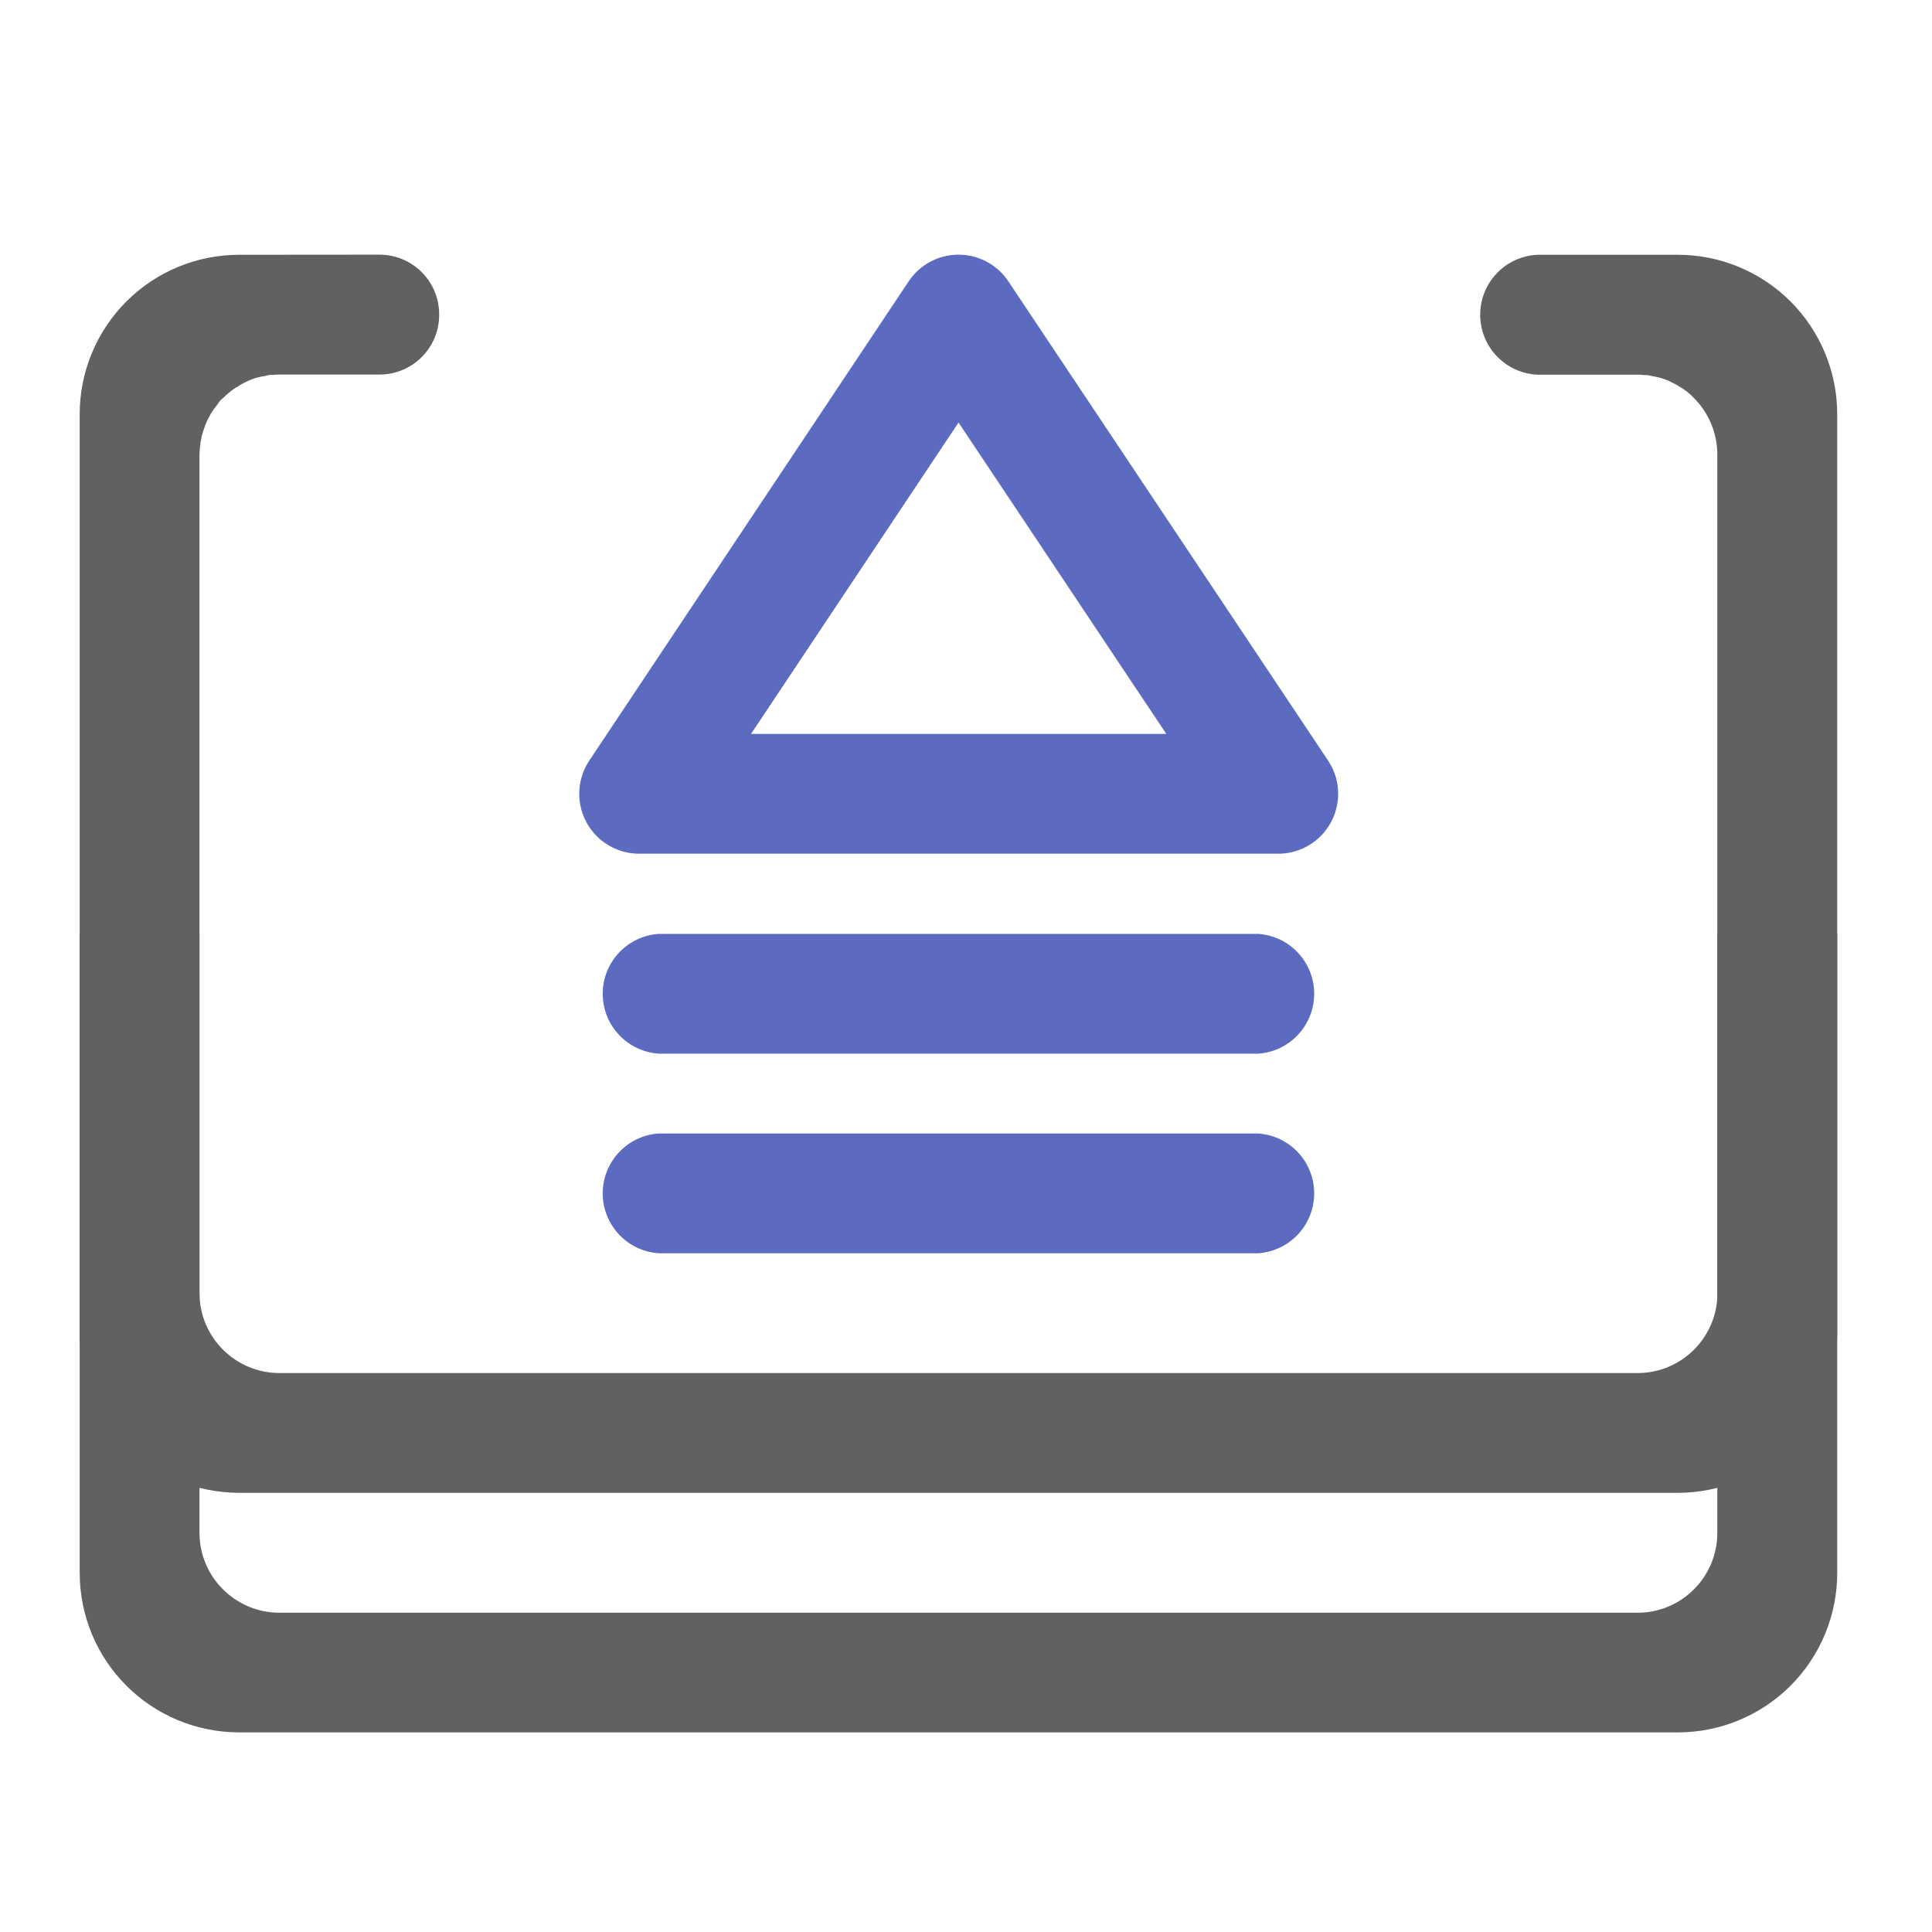
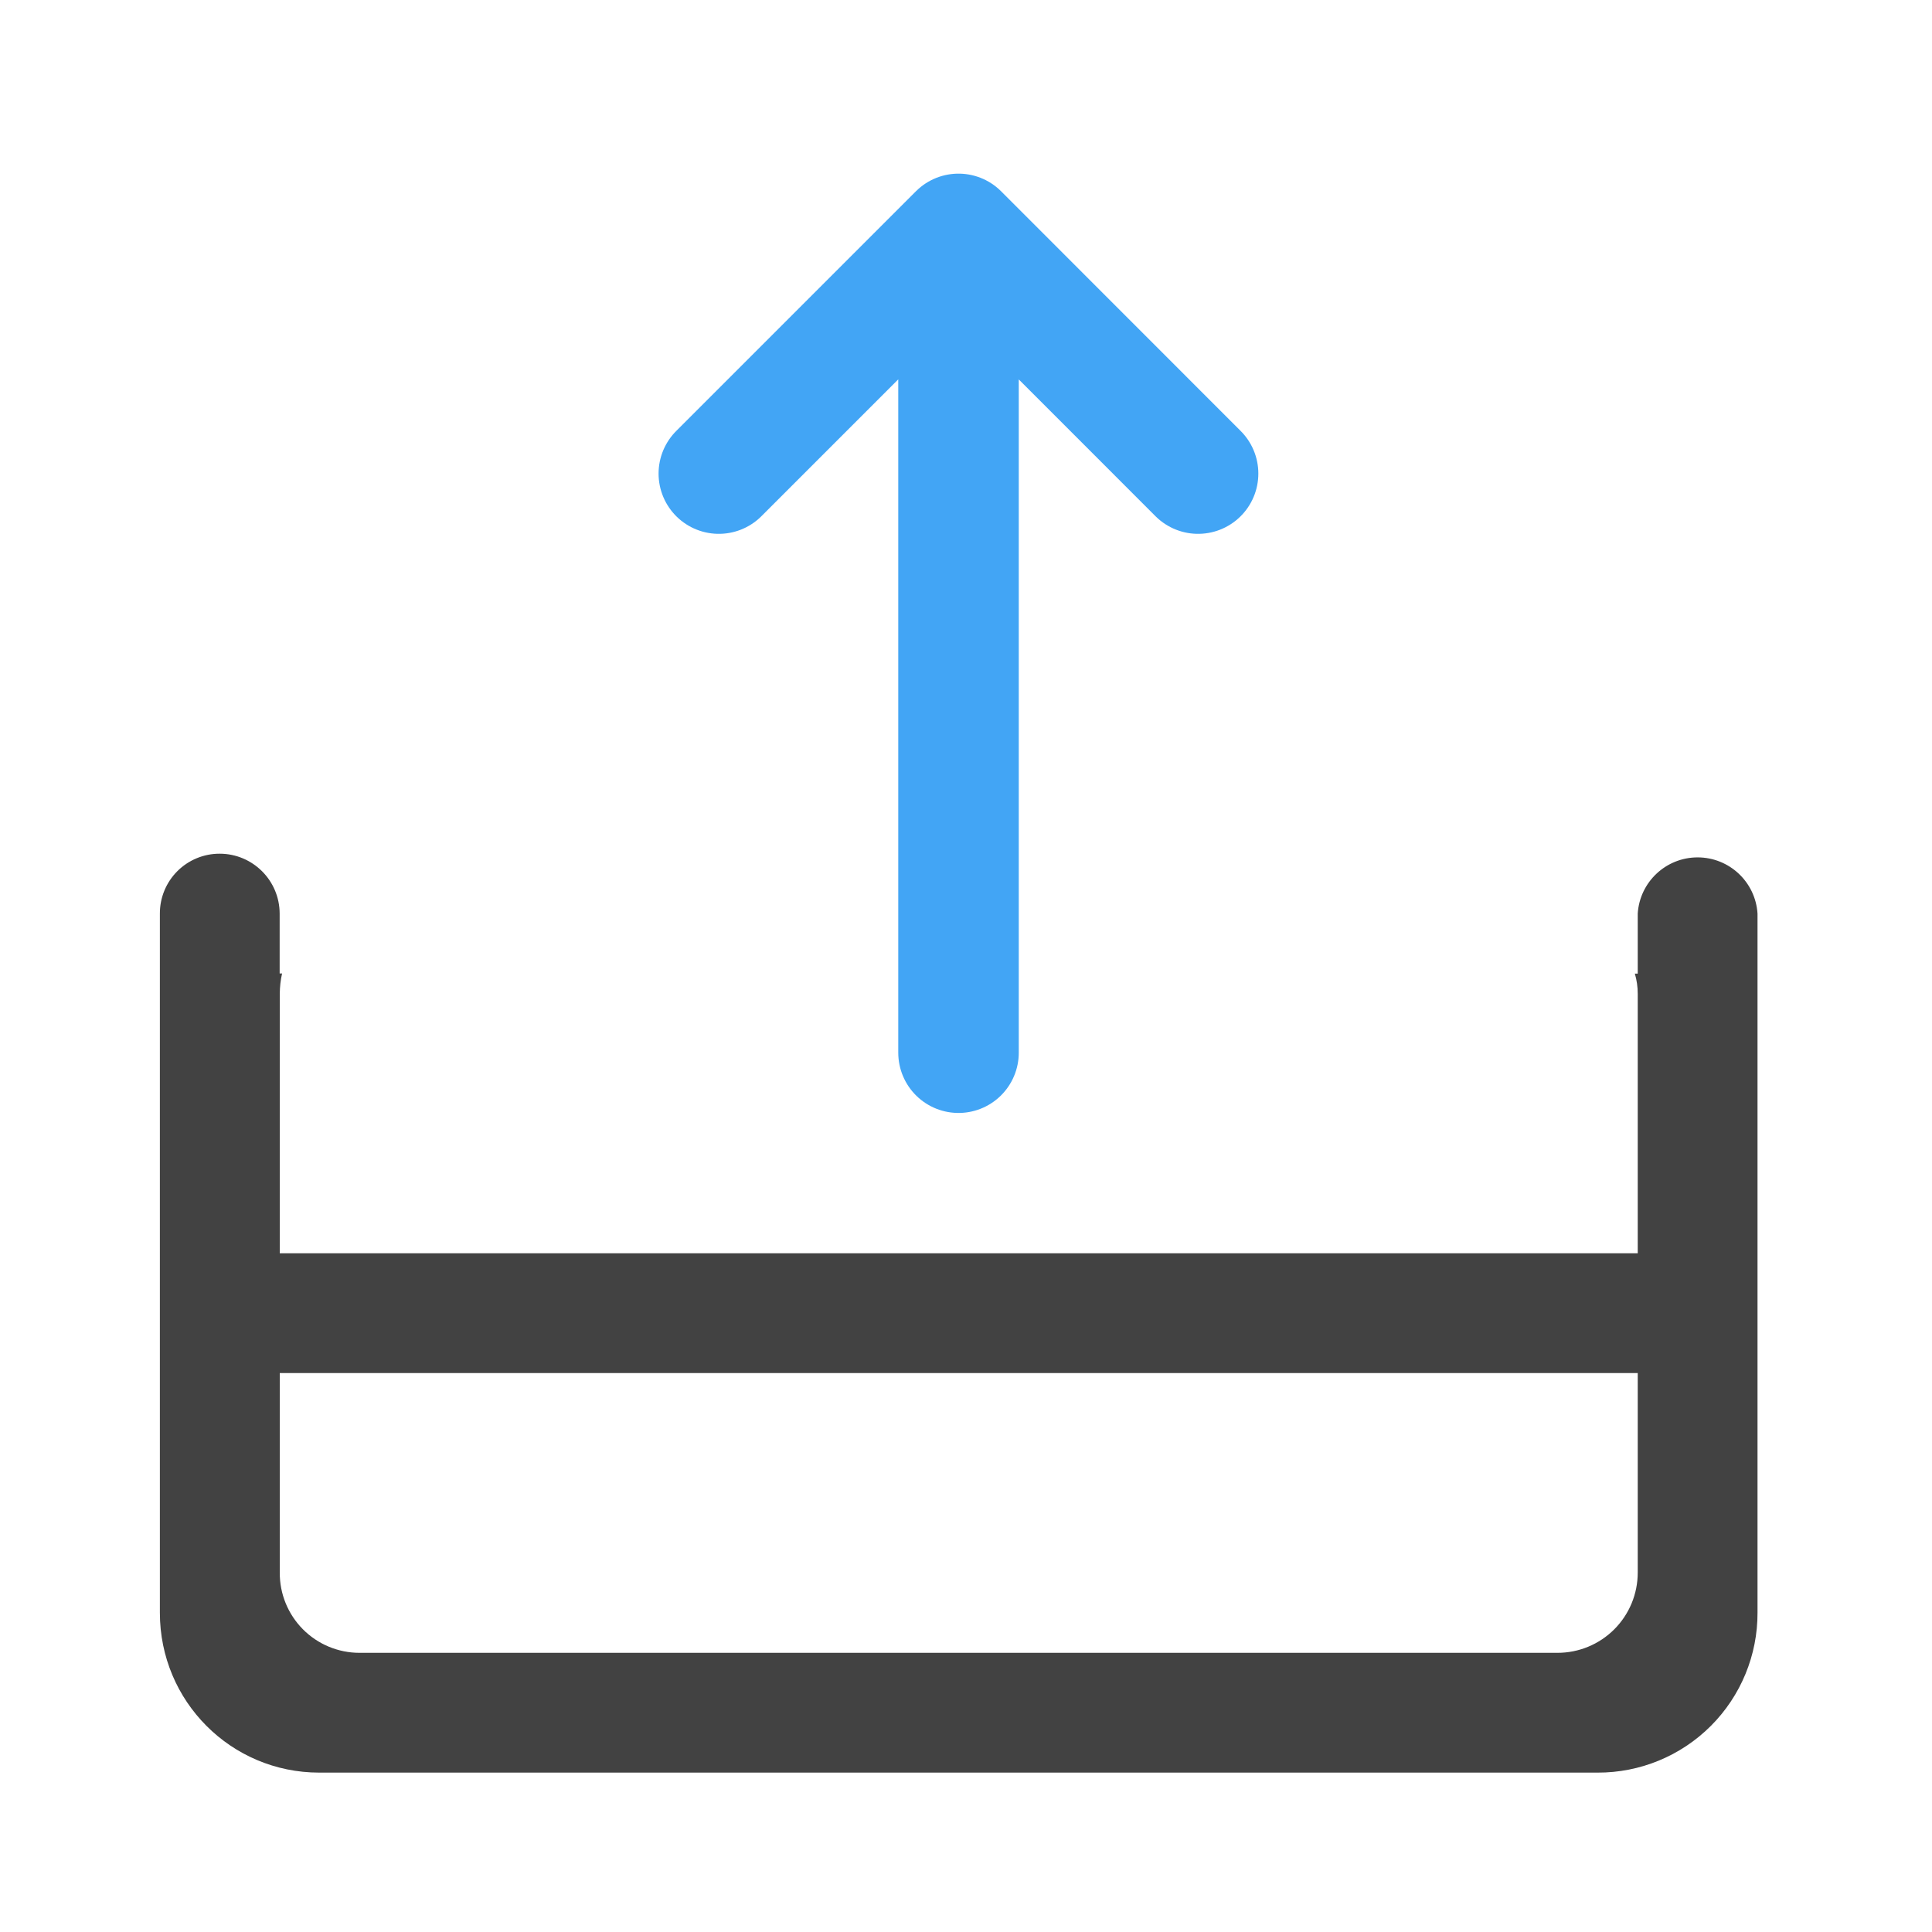
<svg xmlns="http://www.w3.org/2000/svg" width="16pt" height="16pt" viewBox="0 0 16 16">
-   <path d="M10.586 6.574H5.293l2.645-3.969zm0 0" fill="none" stroke-width=".992" stroke-linecap="round" stroke-linejoin="round" stroke="#5c6bc0" />
-   <path d="M5.457 9.387h4.961a.497.497 0 0 1 0 .992H5.457a.497.497 0 0 1 0-.992zm0 0M5.457 7.734h4.961a.497.497 0 0 1 0 .992H5.457a.497.497 0 0 1 0-.992zm0 0" fill="#5c6bc0" />
-   <path d="M1.984 2.11A1.32 1.32 0 0 0 .66 3.433v9.59c0 .734.59 1.324 1.324 1.324h11.907a1.32 1.32 0 0 0 1.324-1.325v-9.59A1.32 1.32 0 0 0 13.89 2.11h-1.157a.497.497 0 0 0 0 .993h.829a.24.24 0 0 1 .05.003h.032c.011.004.023.004.035.008a.56.56 0 0 1 .11.028l.03.011c.028.016.059.028.086.047a.474.474 0 0 1 .125.098.662.662 0 0 1 .192.465v8.933c0 .364-.297.66-.66.66H2.316a.663.663 0 0 1-.664-.66V3.762c0-.02.004-.043.004-.067 0-.004.004-.011.004-.015v-.016c.004-.008.004-.012.004-.02 0-.003.004-.007.004-.015.004-.031.016-.063.027-.094l.012-.031a.607.607 0 0 1 .098-.16c.008-.012.011-.02.02-.028a.104.104 0 0 1 .023-.02c.015-.015.03-.03.047-.042a.352.352 0 0 1 .078-.055c.027-.02.054-.031.086-.047.007-.004.02-.007.027-.011a.533.533 0 0 1 .113-.028c.008-.004.02-.004.031-.008h.036c.015-.003.03-.003.05-.003h.825a.494.494 0 0 0 .496-.497.494.494 0 0 0-.496-.496zm0 0" fill="#616161" />
-   <path d="M.66 7.734v3.305c0 .734.59 1.324 1.324 1.324h11.907a1.32 1.32 0 0 0 1.324-1.324V7.734h-.992v2.977c0 .363-.297.66-.66.66H2.316a.663.663 0 0 1-.664-.66V7.734zm0 0" fill="#616161" />
+   <path d="M1.82 7.07a.494.494 0 0 0-.496.496v5.79c0 .734.59 1.324 1.32 1.324H13.23a1.32 1.32 0 0 0 1.325-1.325V7.566a.497.497 0 0 0-.992 0v.497h-.024c.016.054.024.109.024.167v4.793a.664.664 0 0 1-.665.665H2.977a.66.66 0 0 1-.66-.665V8.23a.79.79 0 0 1 .019-.168h-.02v-.496a.497.497 0 0 0-.496-.496zm0 0" fill="#424242" />
+   <path d="M1.652 10.379h12.57v.992H1.653zm0 0" fill="#424242" />
+   <path d="M5.953 3.922l1.985-1.985 1.984 1.985M7.938 2.598v6.12" fill="none" stroke-width=".998" stroke-linecap="round" stroke-linejoin="round" stroke="#42a5f5" />
</svg>
